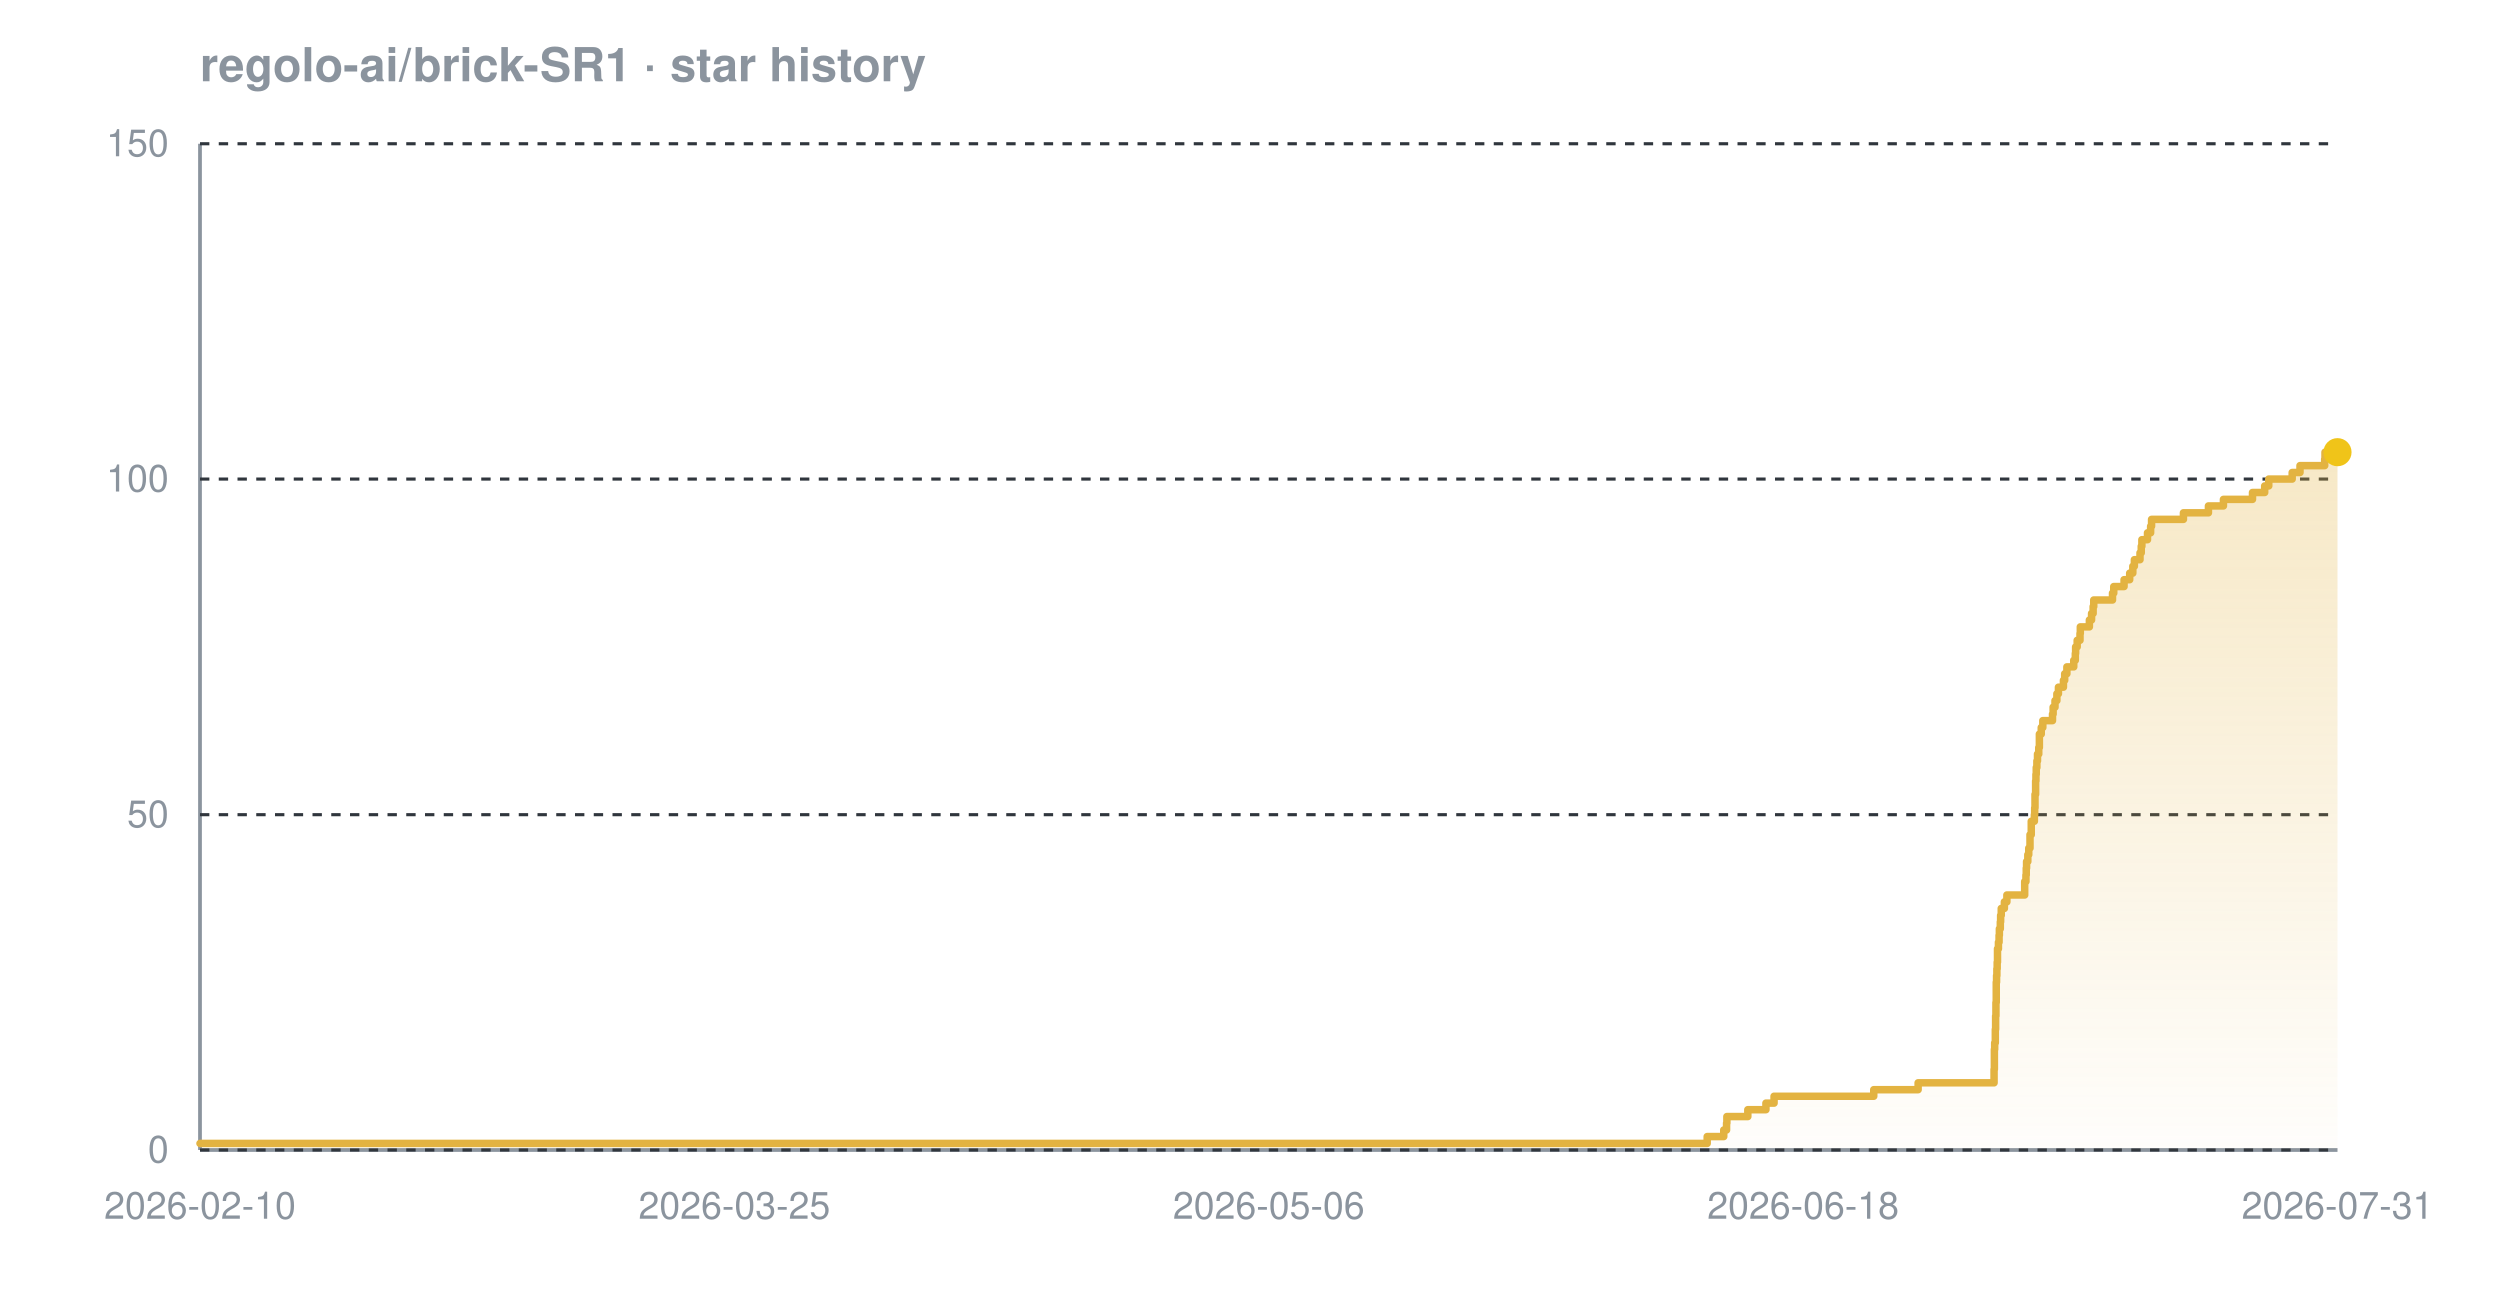
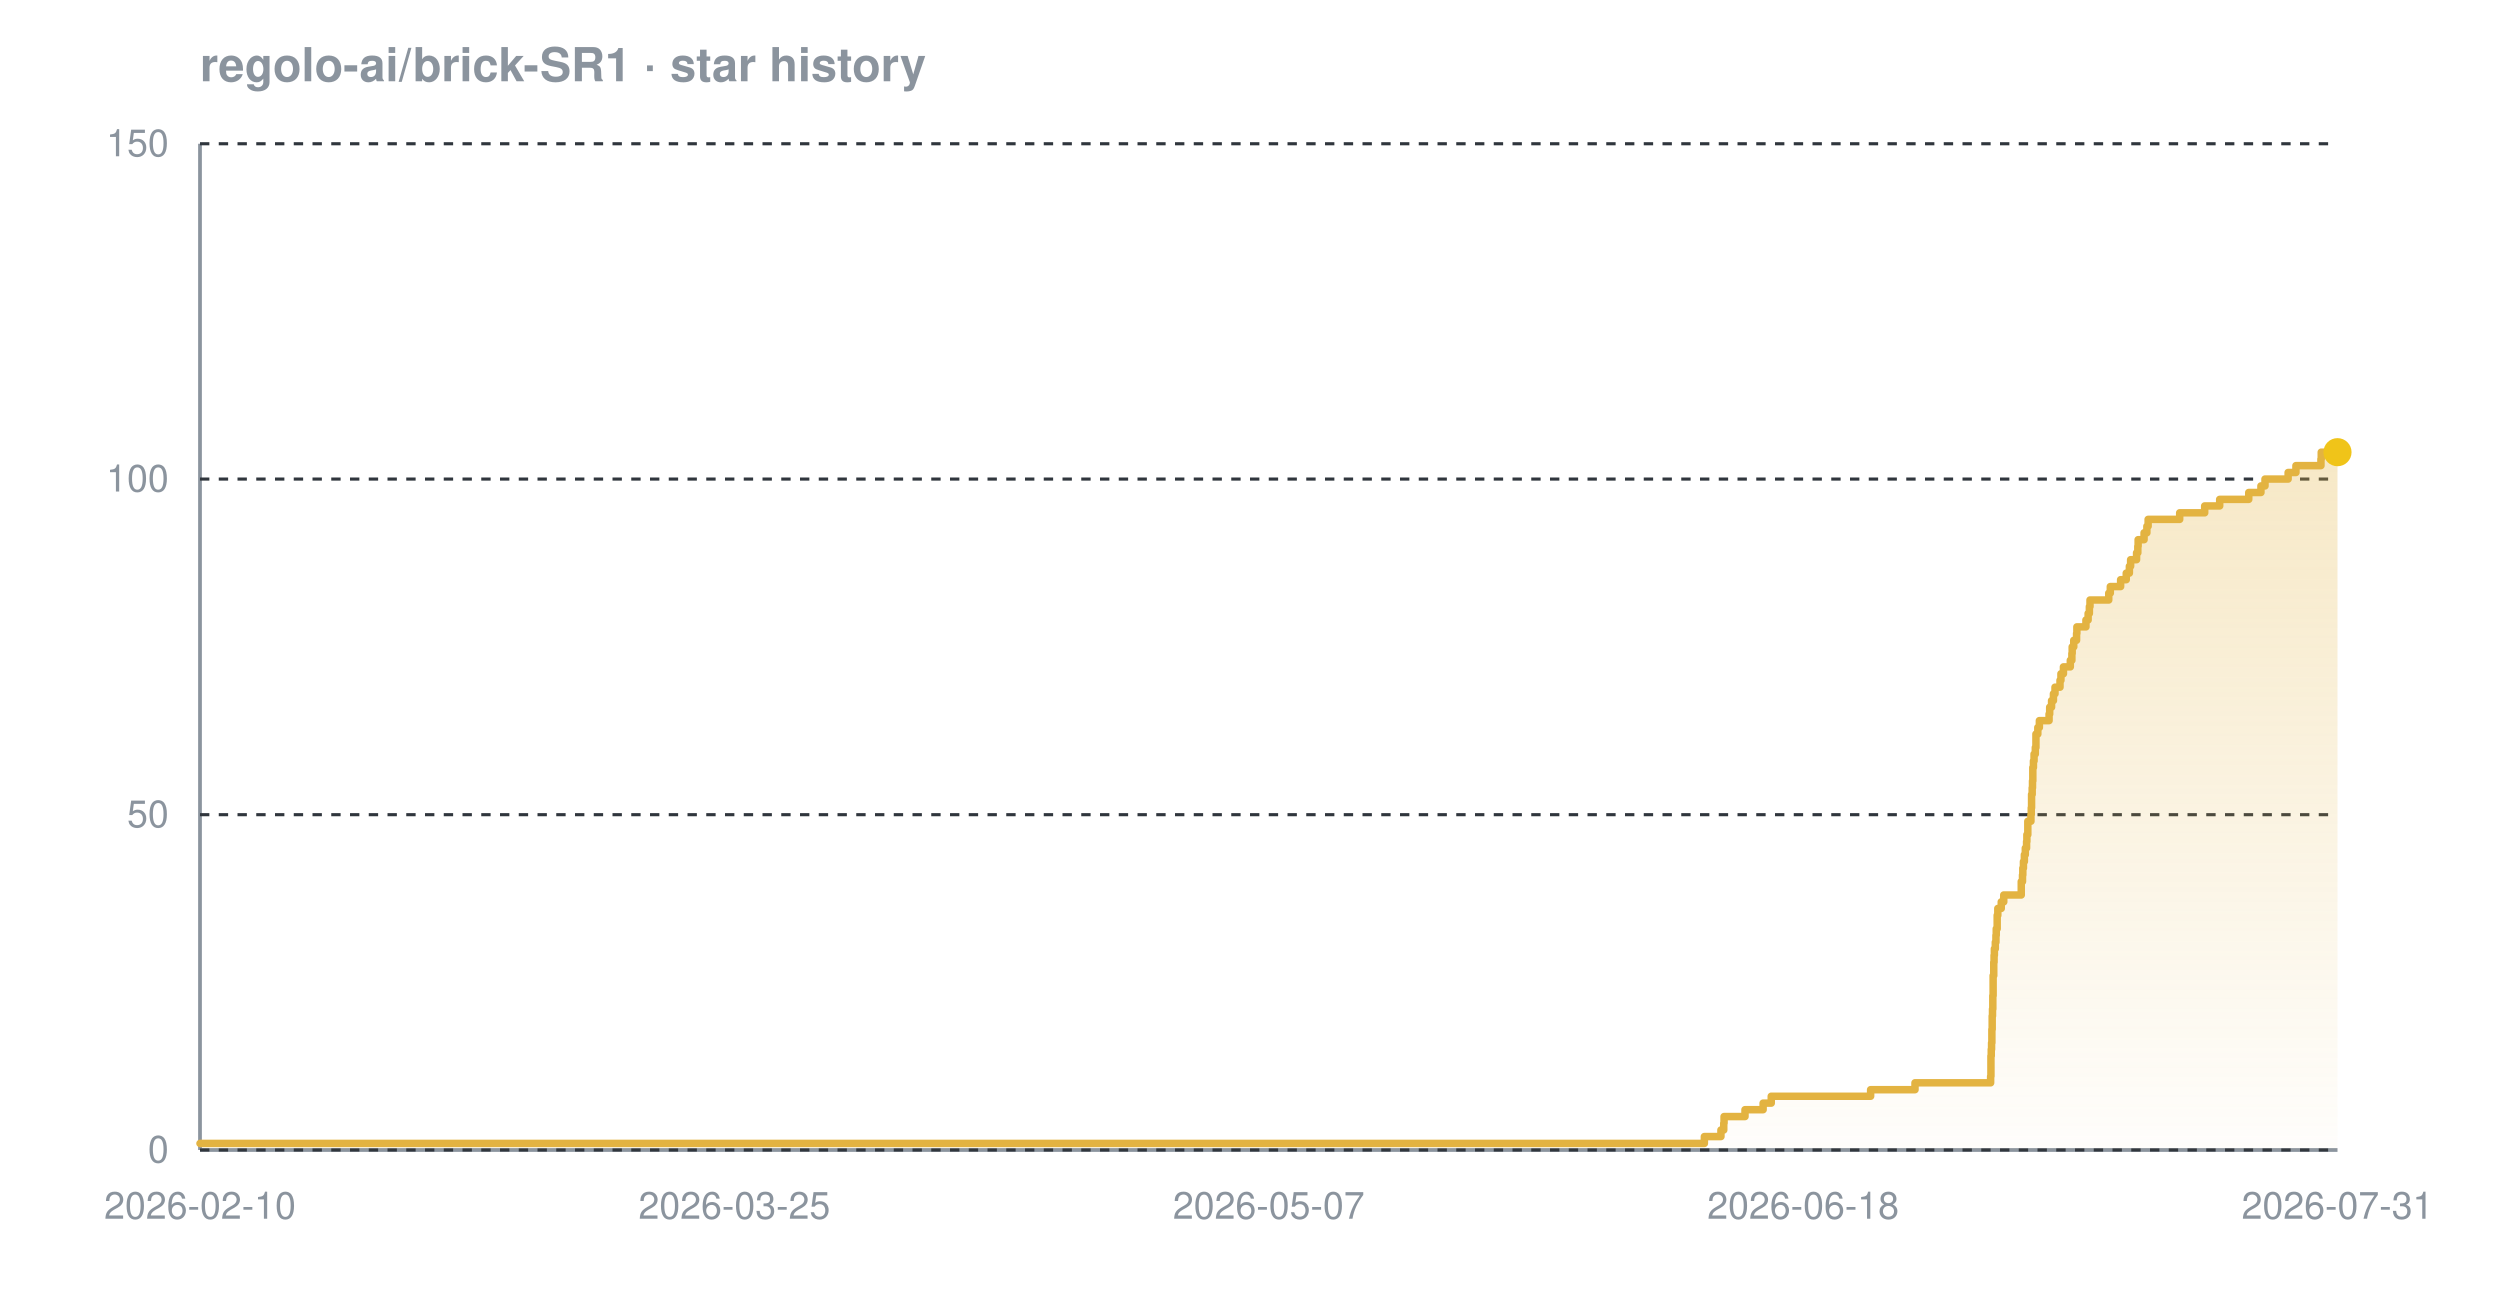
<svg xmlns="http://www.w3.org/2000/svg" width="800" height="420" viewBox="0 0 800 420" font-family="-apple-system,BlinkMacSystemFont,'Segoe UI',Helvetica,Arial,sans-serif" role="img" aria-label="Star history chart for regolo-ai/brick-SR1">
  <defs>
    <linearGradient id="grad-dark" x1="0" y1="0" x2="0" y2="1">
      <stop offset="0%" stop-color="#e3b341" stop-opacity="0.30" />
      <stop offset="100%" stop-color="#e3b341" stop-opacity="0.02" />
    </linearGradient>
  </defs>
  <text x="64" y="26" font-size="15" font-weight="600" fill="#8b949e">regolo-ai/brick-SR1 · star history</text>
  <line x1="64" y1="368" x2="748" y2="368" stroke="#8b949e" stroke-width="1.2" />
  <line x1="64" y1="46" x2="64" y2="368" stroke="#8b949e" stroke-width="1.2" />
  <line x1="64" y1="368.0" x2="748" y2="368.0" stroke="#30363d" stroke-width="1" stroke-dasharray="3 3" />
  <line x1="64" y1="260.7" x2="748" y2="260.7" stroke="#30363d" stroke-width="1" stroke-dasharray="3 3" />
  <line x1="64" y1="153.3" x2="748" y2="153.3" stroke="#30363d" stroke-width="1" stroke-dasharray="3 3" />
  <line x1="64" y1="46.0" x2="748" y2="46.0" stroke="#30363d" stroke-width="1" stroke-dasharray="3 3" />
-   <path d="M 64.0 365.9 L 546.3 365.9 L 546.3 363.7 L 551.6 363.7 L 551.6 361.6 L 552.5 361.6 L 552.5 359.4 L 552.6 359.4 L 552.6 357.3 L 559.3 357.3 L 559.3 355.1 L 565.1 355.1 L 565.1 353.0 L 567.7 353.0 L 567.7 350.8 L 599.6 350.8 L 599.6 348.7 L 613.8 348.7 L 613.8 346.5 L 638.1 346.5 L 638.1 344.4 L 638.1 344.4 L 638.1 342.2 L 638.2 342.2 L 638.2 340.1 L 638.2 340.1 L 638.2 337.9 L 638.2 337.9 L 638.2 335.8 L 638.3 335.8 L 638.3 333.7 L 638.5 333.7 L 638.5 331.5 L 638.5 331.5 L 638.5 329.4 L 638.6 329.4 L 638.6 327.2 L 638.6 327.2 L 638.6 325.1 L 638.7 325.1 L 638.7 322.9 L 638.7 322.9 L 638.7 320.8 L 638.8 320.8 L 638.8 318.6 L 638.8 318.6 L 638.8 316.5 L 638.8 316.5 L 638.8 314.3 L 638.9 314.3 L 638.9 312.2 L 639.0 312.2 L 639.0 310.0 L 639.1 310.0 L 639.1 307.9 L 639.2 307.9 L 639.2 305.7 L 639.2 305.7 L 639.2 303.6 L 639.5 303.6 L 639.5 301.5 L 639.7 301.5 L 639.7 299.3 L 639.8 299.3 L 639.8 297.2 L 640.1 297.2 L 640.1 295.0 L 640.2 295.0 L 640.2 292.9 L 640.4 292.9 L 640.4 290.7 L 641.4 290.7 L 641.4 288.6 L 642.2 288.6 L 642.2 286.4 L 647.9 286.4 L 647.9 284.3 L 647.9 284.3 L 647.9 282.1 L 648.3 282.1 L 648.3 280.0 L 648.4 280.0 L 648.4 277.8 L 648.5 277.8 L 648.5 275.7 L 648.9 275.7 L 648.9 273.5 L 649.2 273.5 L 649.2 271.4 L 649.6 271.4 L 649.6 269.3 L 649.6 269.3 L 649.6 267.1 L 650.0 267.1 L 650.0 265.0 L 650.0 265.0 L 650.0 262.8 L 651.0 262.8 L 651.0 260.7 L 651.1 260.7 L 651.1 258.5 L 651.2 258.5 L 651.2 256.4 L 651.2 256.4 L 651.2 254.2 L 651.4 254.2 L 651.4 252.1 L 651.4 252.1 L 651.4 249.9 L 651.5 249.9 L 651.5 247.8 L 651.6 247.8 L 651.6 245.6 L 651.8 245.6 L 651.8 243.5 L 652.0 243.5 L 652.0 241.3 L 652.4 241.3 L 652.4 239.2 L 652.6 239.2 L 652.6 237.1 L 652.6 237.1 L 652.6 234.9 L 653.2 234.9 L 653.2 232.8 L 653.7 232.8 L 653.7 230.6 L 656.8 230.6 L 656.8 228.5 L 657.0 228.5 L 657.0 226.3 L 657.6 226.3 L 657.6 224.2 L 658.2 224.2 L 658.2 222.0 L 658.7 222.0 L 658.7 219.9 L 660.3 219.9 L 660.3 217.7 L 660.7 217.7 L 660.7 215.6 L 661.4 215.6 L 661.4 213.4 L 663.6 213.4 L 663.6 211.3 L 664.1 211.3 L 664.1 209.1 L 664.2 209.1 L 664.2 207.0 L 664.7 207.0 L 664.7 204.9 L 665.6 204.9 L 665.6 202.7 L 665.7 202.7 L 665.7 200.6 L 668.6 200.6 L 668.6 198.4 L 669.3 198.4 L 669.3 196.3 L 669.8 196.3 L 669.8 194.1 L 670.0 194.1 L 670.0 192.0 L 676.0 192.0 L 676.0 189.8 L 676.4 189.8 L 676.4 187.7 L 679.7 187.7 L 679.7 185.5 L 681.5 185.5 L 681.5 183.4 L 682.5 183.4 L 682.5 181.2 L 683.0 181.2 L 683.0 179.1 L 684.8 179.1 L 684.8 176.9 L 685.2 176.9 L 685.2 174.8 L 685.4 174.8 L 685.4 172.7 L 687.2 172.7 L 687.2 170.5 L 688.2 170.5 L 688.2 168.4 L 688.5 168.4 L 688.5 166.2 L 698.7 166.2 L 698.7 164.1 L 706.7 164.1 L 706.7 161.9 L 711.5 161.9 L 711.5 159.8 L 720.8 159.8 L 720.8 157.6 L 724.7 157.6 L 724.7 155.5 L 726.0 155.5 L 726.0 153.3 L 733.5 153.3 L 733.5 151.2 L 736.0 151.2 L 736.0 149.0 L 743.9 149.0 L 743.9 146.9 L 744.0 146.9 L 744.0 144.7 L 748.0 144.7 L 748.0 144.7 L 748.0 368.0 L 64.0 368.0 Z" fill="url(#grad-dark)" />
-   <path d="M 64.0 365.9 L 546.3 365.9 L 546.3 363.7 L 551.6 363.7 L 551.6 361.6 L 552.5 361.6 L 552.5 359.4 L 552.6 359.4 L 552.6 357.3 L 559.3 357.3 L 559.3 355.1 L 565.1 355.1 L 565.1 353.0 L 567.7 353.0 L 567.7 350.8 L 599.6 350.8 L 599.6 348.7 L 613.8 348.7 L 613.8 346.5 L 638.1 346.5 L 638.1 344.4 L 638.1 344.4 L 638.1 342.2 L 638.2 342.2 L 638.2 340.1 L 638.2 340.1 L 638.2 337.9 L 638.2 337.9 L 638.2 335.8 L 638.3 335.8 L 638.3 333.7 L 638.5 333.7 L 638.5 331.5 L 638.5 331.5 L 638.5 329.4 L 638.6 329.4 L 638.6 327.2 L 638.6 327.2 L 638.6 325.1 L 638.7 325.1 L 638.7 322.9 L 638.7 322.9 L 638.7 320.8 L 638.8 320.8 L 638.8 318.6 L 638.8 318.6 L 638.8 316.5 L 638.8 316.5 L 638.8 314.3 L 638.9 314.3 L 638.9 312.2 L 639.0 312.2 L 639.0 310.0 L 639.1 310.0 L 639.1 307.9 L 639.2 307.9 L 639.2 305.7 L 639.2 305.7 L 639.2 303.6 L 639.5 303.6 L 639.5 301.5 L 639.7 301.5 L 639.7 299.3 L 639.8 299.3 L 639.8 297.2 L 640.1 297.2 L 640.1 295.0 L 640.2 295.0 L 640.2 292.9 L 640.4 292.9 L 640.4 290.7 L 641.4 290.7 L 641.4 288.6 L 642.2 288.6 L 642.2 286.4 L 647.9 286.4 L 647.9 284.3 L 647.9 284.3 L 647.9 282.1 L 648.3 282.1 L 648.3 280.0 L 648.4 280.0 L 648.4 277.8 L 648.5 277.8 L 648.5 275.7 L 648.9 275.7 L 648.9 273.5 L 649.2 273.5 L 649.2 271.4 L 649.6 271.4 L 649.6 269.3 L 649.6 269.3 L 649.6 267.1 L 650.0 267.1 L 650.0 265.0 L 650.0 265.0 L 650.0 262.8 L 651.0 262.8 L 651.0 260.7 L 651.1 260.7 L 651.1 258.5 L 651.2 258.5 L 651.2 256.4 L 651.2 256.4 L 651.2 254.2 L 651.4 254.2 L 651.4 252.1 L 651.4 252.1 L 651.4 249.9 L 651.5 249.9 L 651.5 247.8 L 651.6 247.8 L 651.6 245.6 L 651.8 245.6 L 651.8 243.5 L 652.0 243.5 L 652.0 241.3 L 652.4 241.3 L 652.4 239.2 L 652.6 239.2 L 652.6 237.1 L 652.6 237.1 L 652.6 234.9 L 653.2 234.9 L 653.2 232.8 L 653.7 232.8 L 653.7 230.6 L 656.8 230.6 L 656.8 228.5 L 657.0 228.5 L 657.0 226.3 L 657.6 226.3 L 657.6 224.2 L 658.2 224.2 L 658.2 222.0 L 658.7 222.0 L 658.7 219.9 L 660.3 219.9 L 660.3 217.7 L 660.7 217.7 L 660.7 215.6 L 661.4 215.6 L 661.4 213.4 L 663.6 213.4 L 663.6 211.3 L 664.1 211.3 L 664.1 209.1 L 664.2 209.1 L 664.2 207.0 L 664.7 207.0 L 664.7 204.9 L 665.6 204.9 L 665.6 202.7 L 665.7 202.7 L 665.7 200.6 L 668.6 200.6 L 668.6 198.4 L 669.3 198.4 L 669.3 196.3 L 669.8 196.3 L 669.8 194.1 L 670.0 194.1 L 670.0 192.0 L 676.0 192.0 L 676.0 189.8 L 676.4 189.8 L 676.4 187.7 L 679.7 187.7 L 679.7 185.5 L 681.5 185.5 L 681.5 183.4 L 682.5 183.4 L 682.5 181.2 L 683.0 181.2 L 683.0 179.1 L 684.8 179.1 L 684.8 176.9 L 685.2 176.9 L 685.2 174.8 L 685.4 174.8 L 685.4 172.7 L 687.2 172.7 L 687.2 170.5 L 688.2 170.5 L 688.2 168.4 L 688.5 168.4 L 688.5 166.2 L 698.7 166.2 L 698.7 164.1 L 706.7 164.1 L 706.7 161.9 L 711.5 161.9 L 711.5 159.8 L 720.8 159.8 L 720.8 157.6 L 724.7 157.6 L 724.7 155.5 L 726.0 155.5 L 726.0 153.3 L 733.5 153.3 L 733.5 151.2 L 736.0 151.2 L 736.0 149.0 L 743.9 149.0 L 743.9 146.9 L 744.0 146.9 L 744.0 144.7 L 748.0 144.7 L 748.0 144.7" fill="none" stroke="#e3b341" stroke-width="2.4" stroke-linejoin="round" stroke-linecap="round" />
+   <path d="M 64.0 365.9 L 545.4 365.9 L 545.4 363.7 L 550.7 363.7 L 550.7 361.6 L 551.6 361.6 L 551.6 359.4 L 551.7 359.4 L 551.7 357.3 L 558.4 357.3 L 558.4 355.1 L 564.2 355.1 L 564.2 353.0 L 566.8 353.0 L 566.8 350.8 L 598.6 350.8 L 598.6 348.7 L 612.8 348.7 L 612.8 346.5 L 637.0 346.5 L 637.0 344.4 L 637.1 344.4 L 637.1 342.2 L 637.1 342.2 L 637.1 340.1 L 637.1 340.1 L 637.1 337.9 L 637.2 337.9 L 637.2 335.8 L 637.3 335.8 L 637.3 333.7 L 637.4 333.7 L 637.4 331.5 L 637.4 331.5 L 637.4 329.4 L 637.5 329.4 L 637.5 327.2 L 637.5 327.2 L 637.5 325.1 L 637.6 325.1 L 637.6 322.9 L 637.7 322.9 L 637.7 320.8 L 637.7 320.8 L 637.7 318.6 L 637.8 318.6 L 637.8 316.5 L 637.8 316.5 L 637.8 314.3 L 637.8 314.3 L 637.8 312.2 L 638.0 312.2 L 638.0 310.0 L 638.0 310.0 L 638.0 307.9 L 638.1 307.9 L 638.1 305.7 L 638.2 305.7 L 638.2 303.6 L 638.5 303.6 L 638.5 301.5 L 638.7 301.5 L 638.7 299.3 L 638.8 299.3 L 638.8 297.2 L 639.1 297.2 L 639.1 295.0 L 639.1 295.0 L 639.1 292.9 L 639.3 292.9 L 639.3 290.7 L 640.4 290.7 L 640.4 288.6 L 641.2 288.6 L 641.2 286.4 L 646.8 286.4 L 646.8 284.3 L 646.8 284.3 L 646.8 282.1 L 647.2 282.1 L 647.2 280.0 L 647.3 280.0 L 647.3 277.8 L 647.5 277.8 L 647.5 275.7 L 647.8 275.7 L 647.8 273.5 L 648.1 273.5 L 648.1 271.4 L 648.5 271.4 L 648.5 269.3 L 648.6 269.3 L 648.6 267.1 L 648.9 267.1 L 648.9 265.0 L 648.9 265.0 L 648.9 262.8 L 649.9 262.8 L 649.9 260.7 L 650.0 260.7 L 650.0 258.5 L 650.1 258.5 L 650.1 256.4 L 650.1 256.4 L 650.1 254.2 L 650.3 254.2 L 650.3 252.1 L 650.4 252.1 L 650.4 249.9 L 650.5 249.9 L 650.5 247.8 L 650.5 247.8 L 650.5 245.6 L 650.7 245.6 L 650.7 243.5 L 650.9 243.5 L 650.9 241.3 L 651.3 241.3 L 651.3 239.2 L 651.5 239.2 L 651.5 237.1 L 651.5 237.1 L 651.5 234.9 L 652.1 234.9 L 652.1 232.8 L 652.6 232.8 L 652.6 230.6 L 655.7 230.6 L 655.7 228.5 L 655.9 228.5 L 655.9 226.3 L 656.5 226.3 L 656.5 224.2 L 657.1 224.2 L 657.1 222.0 L 657.6 222.0 L 657.6 219.9 L 659.2 219.9 L 659.2 217.7 L 659.5 217.7 L 659.5 215.6 L 660.3 215.6 L 660.3 213.4 L 662.5 213.4 L 662.5 211.3 L 663.0 211.3 L 663.0 209.1 L 663.1 209.1 L 663.1 207.0 L 663.6 207.0 L 663.6 204.9 L 664.5 204.9 L 664.5 202.7 L 664.6 202.7 L 664.6 200.6 L 667.5 200.6 L 667.5 198.4 L 668.2 198.4 L 668.2 196.3 L 668.6 196.3 L 668.6 194.1 L 668.8 194.1 L 668.8 192.0 L 674.8 192.0 L 674.8 189.8 L 675.3 189.8 L 675.3 187.7 L 678.6 187.7 L 678.6 185.5 L 680.4 185.5 L 680.4 183.4 L 681.4 183.4 L 681.4 181.2 L 681.8 181.2 L 681.8 179.1 L 683.7 179.1 L 683.7 176.9 L 684.1 176.9 L 684.1 174.8 L 684.2 174.8 L 684.2 172.7 L 686.1 172.7 L 686.1 170.5 L 687.0 170.5 L 687.0 168.4 L 687.4 168.4 L 687.4 166.2 L 697.5 166.2 L 697.5 164.1 L 705.5 164.1 L 705.5 161.9 L 710.3 161.9 L 710.3 159.8 L 719.6 159.8 L 719.6 157.6 L 723.5 157.6 L 723.5 155.5 L 724.8 155.5 L 724.8 153.3 L 732.2 153.3 L 732.2 151.2 L 734.7 151.2 L 734.7 149.0 L 742.7 149.0 L 742.7 146.9 L 742.8 146.9 L 742.8 144.7 L 748.0 144.7 L 748.0 144.7 L 748.0 368.0 L 64.0 368.0 Z" fill="url(#grad-dark)" />
+   <path d="M 64.0 365.9 L 545.4 365.9 L 545.4 363.7 L 550.7 363.7 L 550.7 361.6 L 551.6 361.6 L 551.6 359.4 L 551.7 359.4 L 551.7 357.3 L 558.4 357.3 L 558.4 355.1 L 564.2 355.1 L 564.2 353.0 L 566.8 353.0 L 566.8 350.8 L 598.6 350.8 L 598.6 348.7 L 612.8 348.7 L 612.8 346.5 L 637.0 346.5 L 637.0 344.4 L 637.1 344.4 L 637.1 342.2 L 637.1 342.2 L 637.1 340.1 L 637.1 340.1 L 637.1 337.9 L 637.2 337.9 L 637.2 335.8 L 637.3 335.8 L 637.3 333.7 L 637.4 333.7 L 637.4 331.5 L 637.4 331.5 L 637.4 329.4 L 637.5 329.4 L 637.5 327.2 L 637.5 327.2 L 637.5 325.1 L 637.6 325.1 L 637.6 322.9 L 637.7 322.9 L 637.7 320.8 L 637.7 320.8 L 637.7 318.6 L 637.8 318.6 L 637.8 316.5 L 637.8 316.5 L 637.8 314.3 L 637.8 314.3 L 637.8 312.2 L 638.0 312.2 L 638.0 310.0 L 638.0 310.0 L 638.0 307.9 L 638.1 307.9 L 638.1 305.7 L 638.2 305.7 L 638.2 303.6 L 638.5 303.6 L 638.5 301.5 L 638.7 301.5 L 638.7 299.3 L 638.8 299.3 L 638.8 297.2 L 639.1 297.2 L 639.1 295.0 L 639.1 295.0 L 639.1 292.9 L 639.3 292.9 L 639.3 290.7 L 640.4 290.7 L 640.4 288.6 L 641.2 288.6 L 641.2 286.4 L 646.8 286.4 L 646.8 284.3 L 646.8 284.3 L 646.8 282.1 L 647.2 282.1 L 647.2 280.0 L 647.3 280.0 L 647.3 277.8 L 647.5 277.8 L 647.5 275.7 L 647.8 275.7 L 647.8 273.5 L 648.1 273.5 L 648.1 271.4 L 648.5 271.4 L 648.5 269.3 L 648.6 269.3 L 648.6 267.1 L 648.9 267.1 L 648.9 265.0 L 648.9 265.0 L 648.9 262.8 L 649.9 262.8 L 649.9 260.7 L 650.0 260.7 L 650.0 258.5 L 650.1 258.5 L 650.1 256.4 L 650.1 256.4 L 650.1 254.2 L 650.3 254.2 L 650.3 252.1 L 650.4 252.1 L 650.4 249.9 L 650.5 249.9 L 650.5 247.8 L 650.5 247.8 L 650.5 245.6 L 650.7 245.6 L 650.7 243.5 L 650.9 243.5 L 650.9 241.3 L 651.3 241.3 L 651.3 239.2 L 651.5 239.2 L 651.5 237.1 L 651.5 237.1 L 651.5 234.9 L 652.1 234.9 L 652.1 232.8 L 652.6 232.8 L 652.6 230.6 L 655.7 230.6 L 655.7 228.5 L 655.9 228.5 L 655.9 226.3 L 656.5 226.3 L 656.5 224.2 L 657.1 224.2 L 657.1 222.0 L 657.6 222.0 L 657.6 219.9 L 659.2 219.9 L 659.2 217.7 L 659.5 217.7 L 659.5 215.6 L 660.3 215.6 L 660.3 213.4 L 662.5 213.4 L 662.5 211.3 L 663.0 211.3 L 663.0 209.1 L 663.1 209.1 L 663.1 207.0 L 663.6 207.0 L 663.6 204.9 L 664.5 204.9 L 664.5 202.7 L 664.6 202.7 L 664.6 200.6 L 667.5 200.6 L 667.5 198.4 L 668.2 198.4 L 668.2 196.3 L 668.6 196.3 L 668.6 194.1 L 668.8 194.1 L 668.8 192.0 L 674.8 192.0 L 674.8 189.8 L 675.3 189.8 L 675.3 187.7 L 678.6 187.7 L 678.6 185.5 L 680.4 185.5 L 680.4 183.4 L 681.4 183.4 L 681.4 181.2 L 681.8 181.2 L 681.8 179.1 L 683.7 179.1 L 683.7 176.9 L 684.1 176.9 L 684.1 174.8 L 684.2 174.8 L 684.2 172.7 L 686.1 172.7 L 686.1 170.5 L 687.0 170.5 L 687.0 168.4 L 687.4 168.4 L 687.4 166.2 L 697.5 166.2 L 697.5 164.1 L 705.5 164.1 L 705.5 161.9 L 710.3 161.9 L 710.3 159.8 L 719.6 159.8 L 719.6 157.6 L 723.5 157.6 L 723.5 155.5 L 724.8 155.5 L 724.8 153.3 L 732.2 153.3 L 732.2 151.2 L 734.7 151.2 L 734.7 149.0 L 742.7 149.0 L 742.7 146.9 L 742.8 146.9 L 742.8 144.7 L 748.0 144.7 L 748.0 144.7" fill="none" stroke="#e3b341" stroke-width="2.4" stroke-linejoin="round" stroke-linecap="round" />
  <circle cx="748.0" cy="144.7" r="4.5" fill="#f0c419" />
  <text x="54" y="372.0" text-anchor="end" font-size="12" fill="#8b949e">0</text>
  <text x="54" y="264.7" text-anchor="end" font-size="12" fill="#8b949e">50</text>
  <text x="54" y="157.3" text-anchor="end" font-size="12" fill="#8b949e">100</text>
  <text x="54" y="50.0" text-anchor="end" font-size="12" fill="#8b949e">150</text>
  <text x="64.0" y="390" text-anchor="middle" font-size="12" fill="#8b949e">2026-02-10</text>
  <text x="235.0" y="390" text-anchor="middle" font-size="12" fill="#8b949e">2026-03-25</text>
-   <text x="406.0" y="390" text-anchor="middle" font-size="12" fill="#8b949e">2026-05-06</text>
+   <text x="406.0" y="390" text-anchor="middle" font-size="12" fill="#8b949e">2026-05-07</text>
  <text x="577.0" y="390" text-anchor="middle" font-size="12" fill="#8b949e">2026-06-18</text>
  <text x="748.0" y="390" text-anchor="middle" font-size="12" fill="#8b949e">2026-07-31</text>
</svg>
